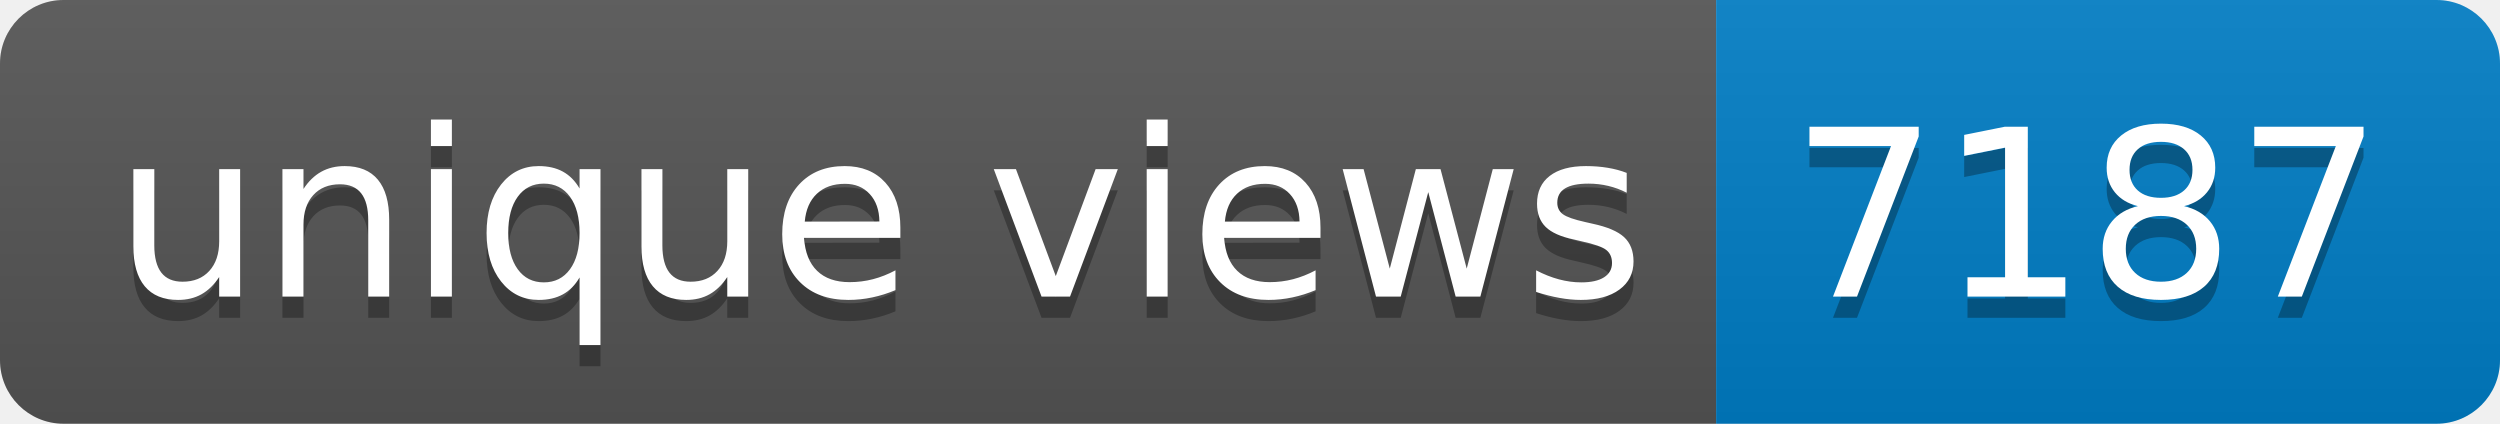
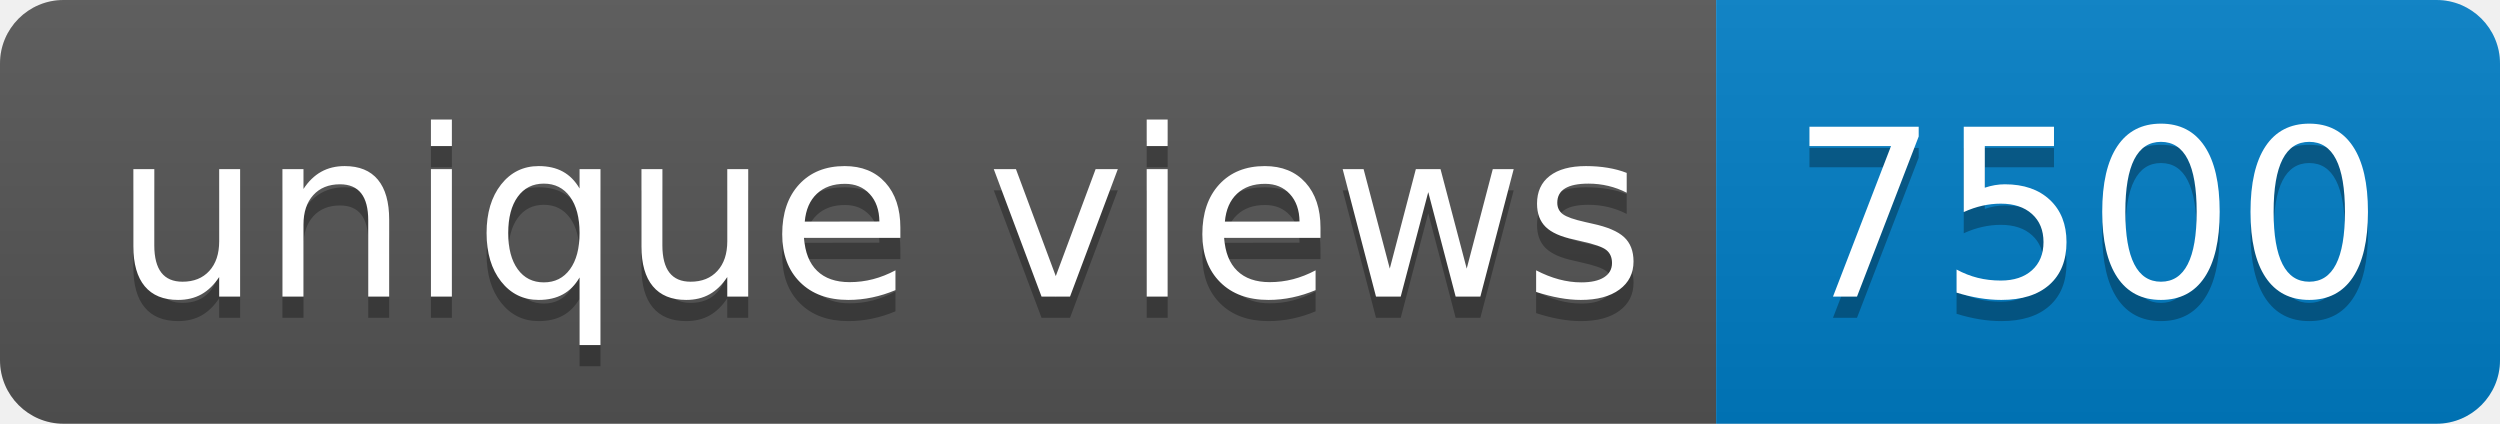
- <svg xmlns="http://www.w3.org/2000/svg" width="118" height="20" role="img" aria-label="unique views: 7187">
+ <svg xmlns="http://www.w3.org/2000/svg" width="118" height="20" role="img" aria-label="unique views: 7500">
  <linearGradient id="s" x2="0" y2="100%">
    <stop offset="0" stop-color="#bbb" stop-opacity=".1" />
    <stop offset="1" stop-opacity=".1" />
  </linearGradient>
  <clipPath id="r">
    <rect width="118" height="20" rx="3" fill="#fff" />
  </clipPath>
  <g clip-path="url(#r)">
    <rect width="81" height="20" fill="#555" />
    <rect x="81" width="37" height="20" fill="#007ec6" />
    <rect width="118" height="20" fill="url(#s)" />
  </g>
  <g fill="#fff" text-anchor="middle" font-family="Verdana,Geneva,DejaVu Sans,sans-serif" text-rendering="geometricPrecision" font-size="110">
    <text aria-hidden="true" x="415" y="150" fill="#010101" fill-opacity=".3" transform="scale(.1)" textLength="710">unique views</text>
    <text x="415" y="140" transform="scale(.1)" fill="#fff" textLength="710">unique views</text>
-     <text aria-hidden="true" x="985" y="150" fill="#010101" fill-opacity=".3" transform="scale(.1)" textLength="270">7187</text>
-     <text x="985" y="140" transform="scale(.1)" fill="#fff" textLength="270">7187</text>
+     <text aria-hidden="true" x="985" y="150" fill="#010101" fill-opacity=".3" transform="scale(.1)" textLength="270">7500</text>
+     <text x="985" y="140" transform="scale(.1)" fill="#fff" textLength="270">7500</text>
  </g>
</svg>
